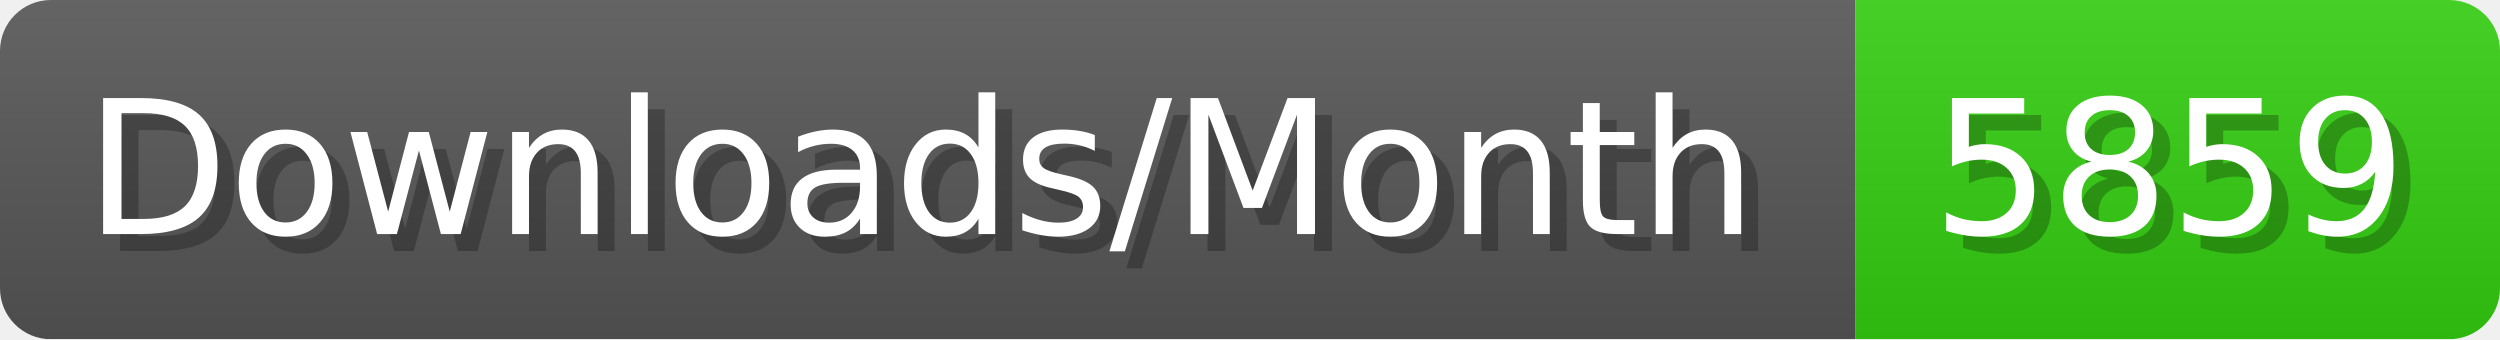
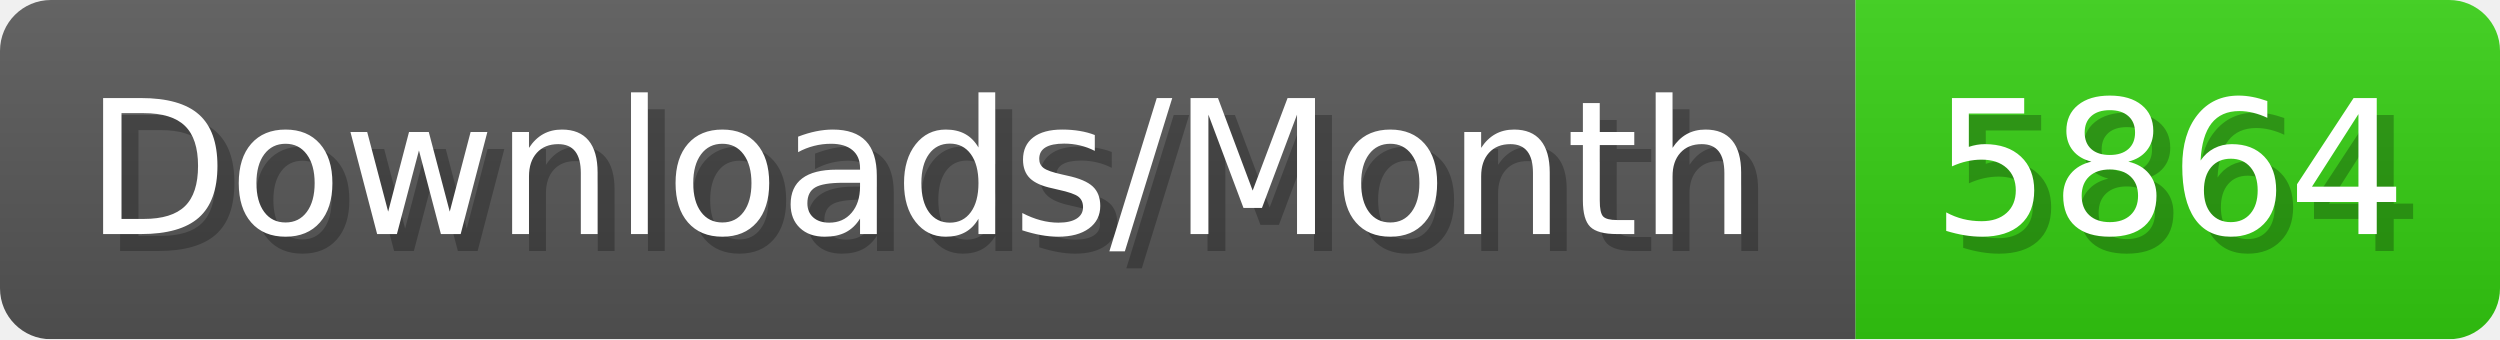
- <svg xmlns="http://www.w3.org/2000/svg" width="147.4" height="20" viewBox="0 0 1474 200" role="img" aria-label="Downloads/Month: 5859">
+ <svg xmlns="http://www.w3.org/2000/svg" width="147.4" height="20" viewBox="0 0 1474 200" role="img" aria-label="Downloads/Month: 5864">
  <linearGradient id="YlXUI" x2="0" y2="100%">
    <stop offset="0" stop-opacity=".1" stop-color="#EEE" />
    <stop offset="1" stop-opacity=".1" />
  </linearGradient>
  <mask id="JHhop">
    <rect width="1474" height="200" rx="30" fill="#FFF" />
  </mask>
  <g mask="url(#JHhop)">
    <rect width="1094" height="200" fill="#555" />
    <rect width="380" height="200" fill="#3C1" x="1094" />
    <rect width="1474" height="200" fill="url(#YlXUI)" />
  </g>
  <g aria-hidden="true" fill="#fff" text-anchor="start" font-family="Verdana,DejaVu Sans,sans-serif" font-size="110">
    <text x="60" y="148" textLength="994" fill="#000" opacity="0.25">Downloads/Month</text>
    <text x="50" y="138" textLength="994">Downloads/Month</text>
-     <text x="1149" y="148" textLength="280" fill="#000" opacity="0.25">5859</text>
-     <text x="1139" y="138" textLength="280">5859</text>
+     <text x="1149" y="148" textLength="280" fill="#000" opacity="0.25">5864</text>
+     <text x="1139" y="138" textLength="280">5864</text>
  </g>
</svg>
